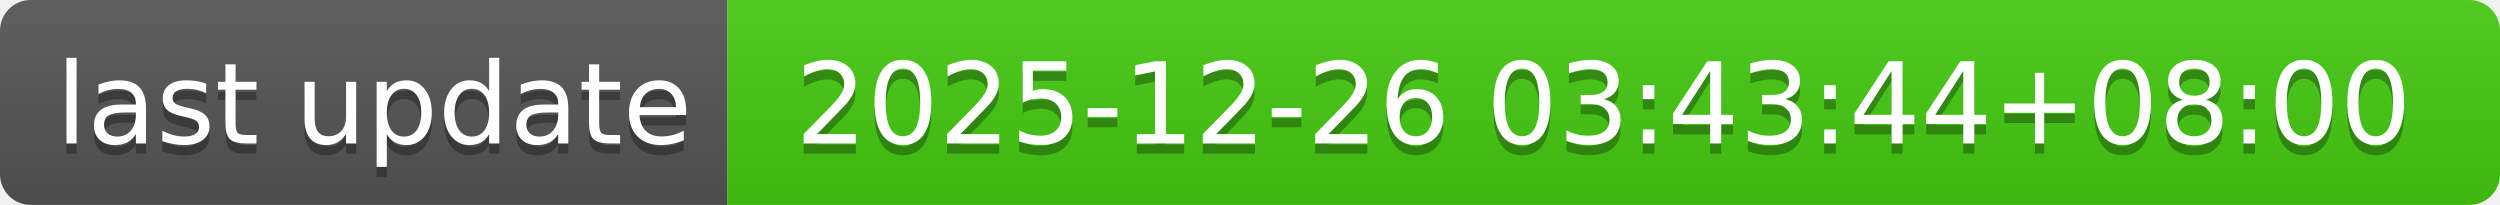
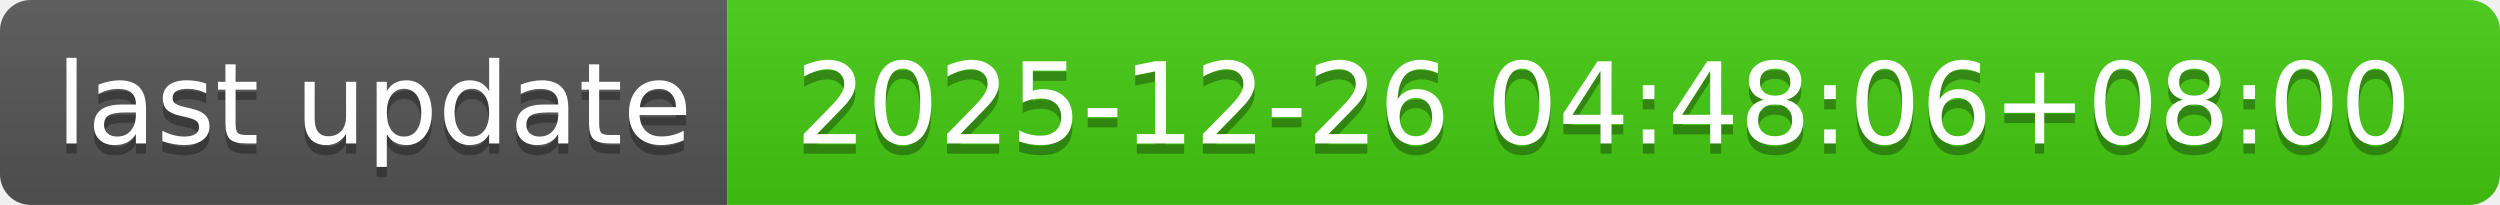
- <svg xmlns="http://www.w3.org/2000/svg" width="244" height="20" role="img" aria-label="last update: 2025-12-26 03:43:44+08:00">
+ <svg xmlns="http://www.w3.org/2000/svg" width="244" height="20" role="img" aria-label="last update: 2025-12-26 04:48:06+08:00">
  <linearGradient id="s" x2="0" y2="100%">
    <stop offset="0" stop-color="#bbb" stop-opacity=".1" />
    <stop offset="1" stop-opacity=".1" />
  </linearGradient>
  <clipPath id="r">
    <rect width="244" height="20" rx="3" fill="#fff" />
  </clipPath>
  <g clip-path="url(#r)">
    <rect width="71" height="20" fill="#555" />
    <rect x="71" width="173" height="20" fill="#4c1" />
    <rect width="244" height="20" fill="url(#s)" />
  </g>
  <g fill="#fff" text-anchor="middle" font-family="Verdana,Geneva,DejaVu Sans,sans-serif" text-rendering="geometricPrecision" font-size="110">
    <text aria-hidden="true" x="365" y="150" fill="#010101" fill-opacity=".3" transform="scale(.1)" textLength="610">last update</text>
    <text x="365" y="140" transform="scale(.1)" fill="#fff" textLength="610">last update</text>
-     <text aria-hidden="true" x="1565" y="150" fill="#010101" fill-opacity=".3" transform="scale(.1)" textLength="1630">2025-12-26 03:43:44+08:00</text>
-     <text x="1565" y="140" transform="scale(.1)" fill="#fff" textLength="1630">2025-12-26 03:43:44+08:00</text>
+     <text aria-hidden="true" x="1565" y="150" fill="#010101" fill-opacity=".3" transform="scale(.1)" textLength="1630">2025-12-26 04:48:06+08:00</text>
+     <text x="1565" y="140" transform="scale(.1)" fill="#fff" textLength="1630">2025-12-26 04:48:06+08:00</text>
  </g>
</svg>
